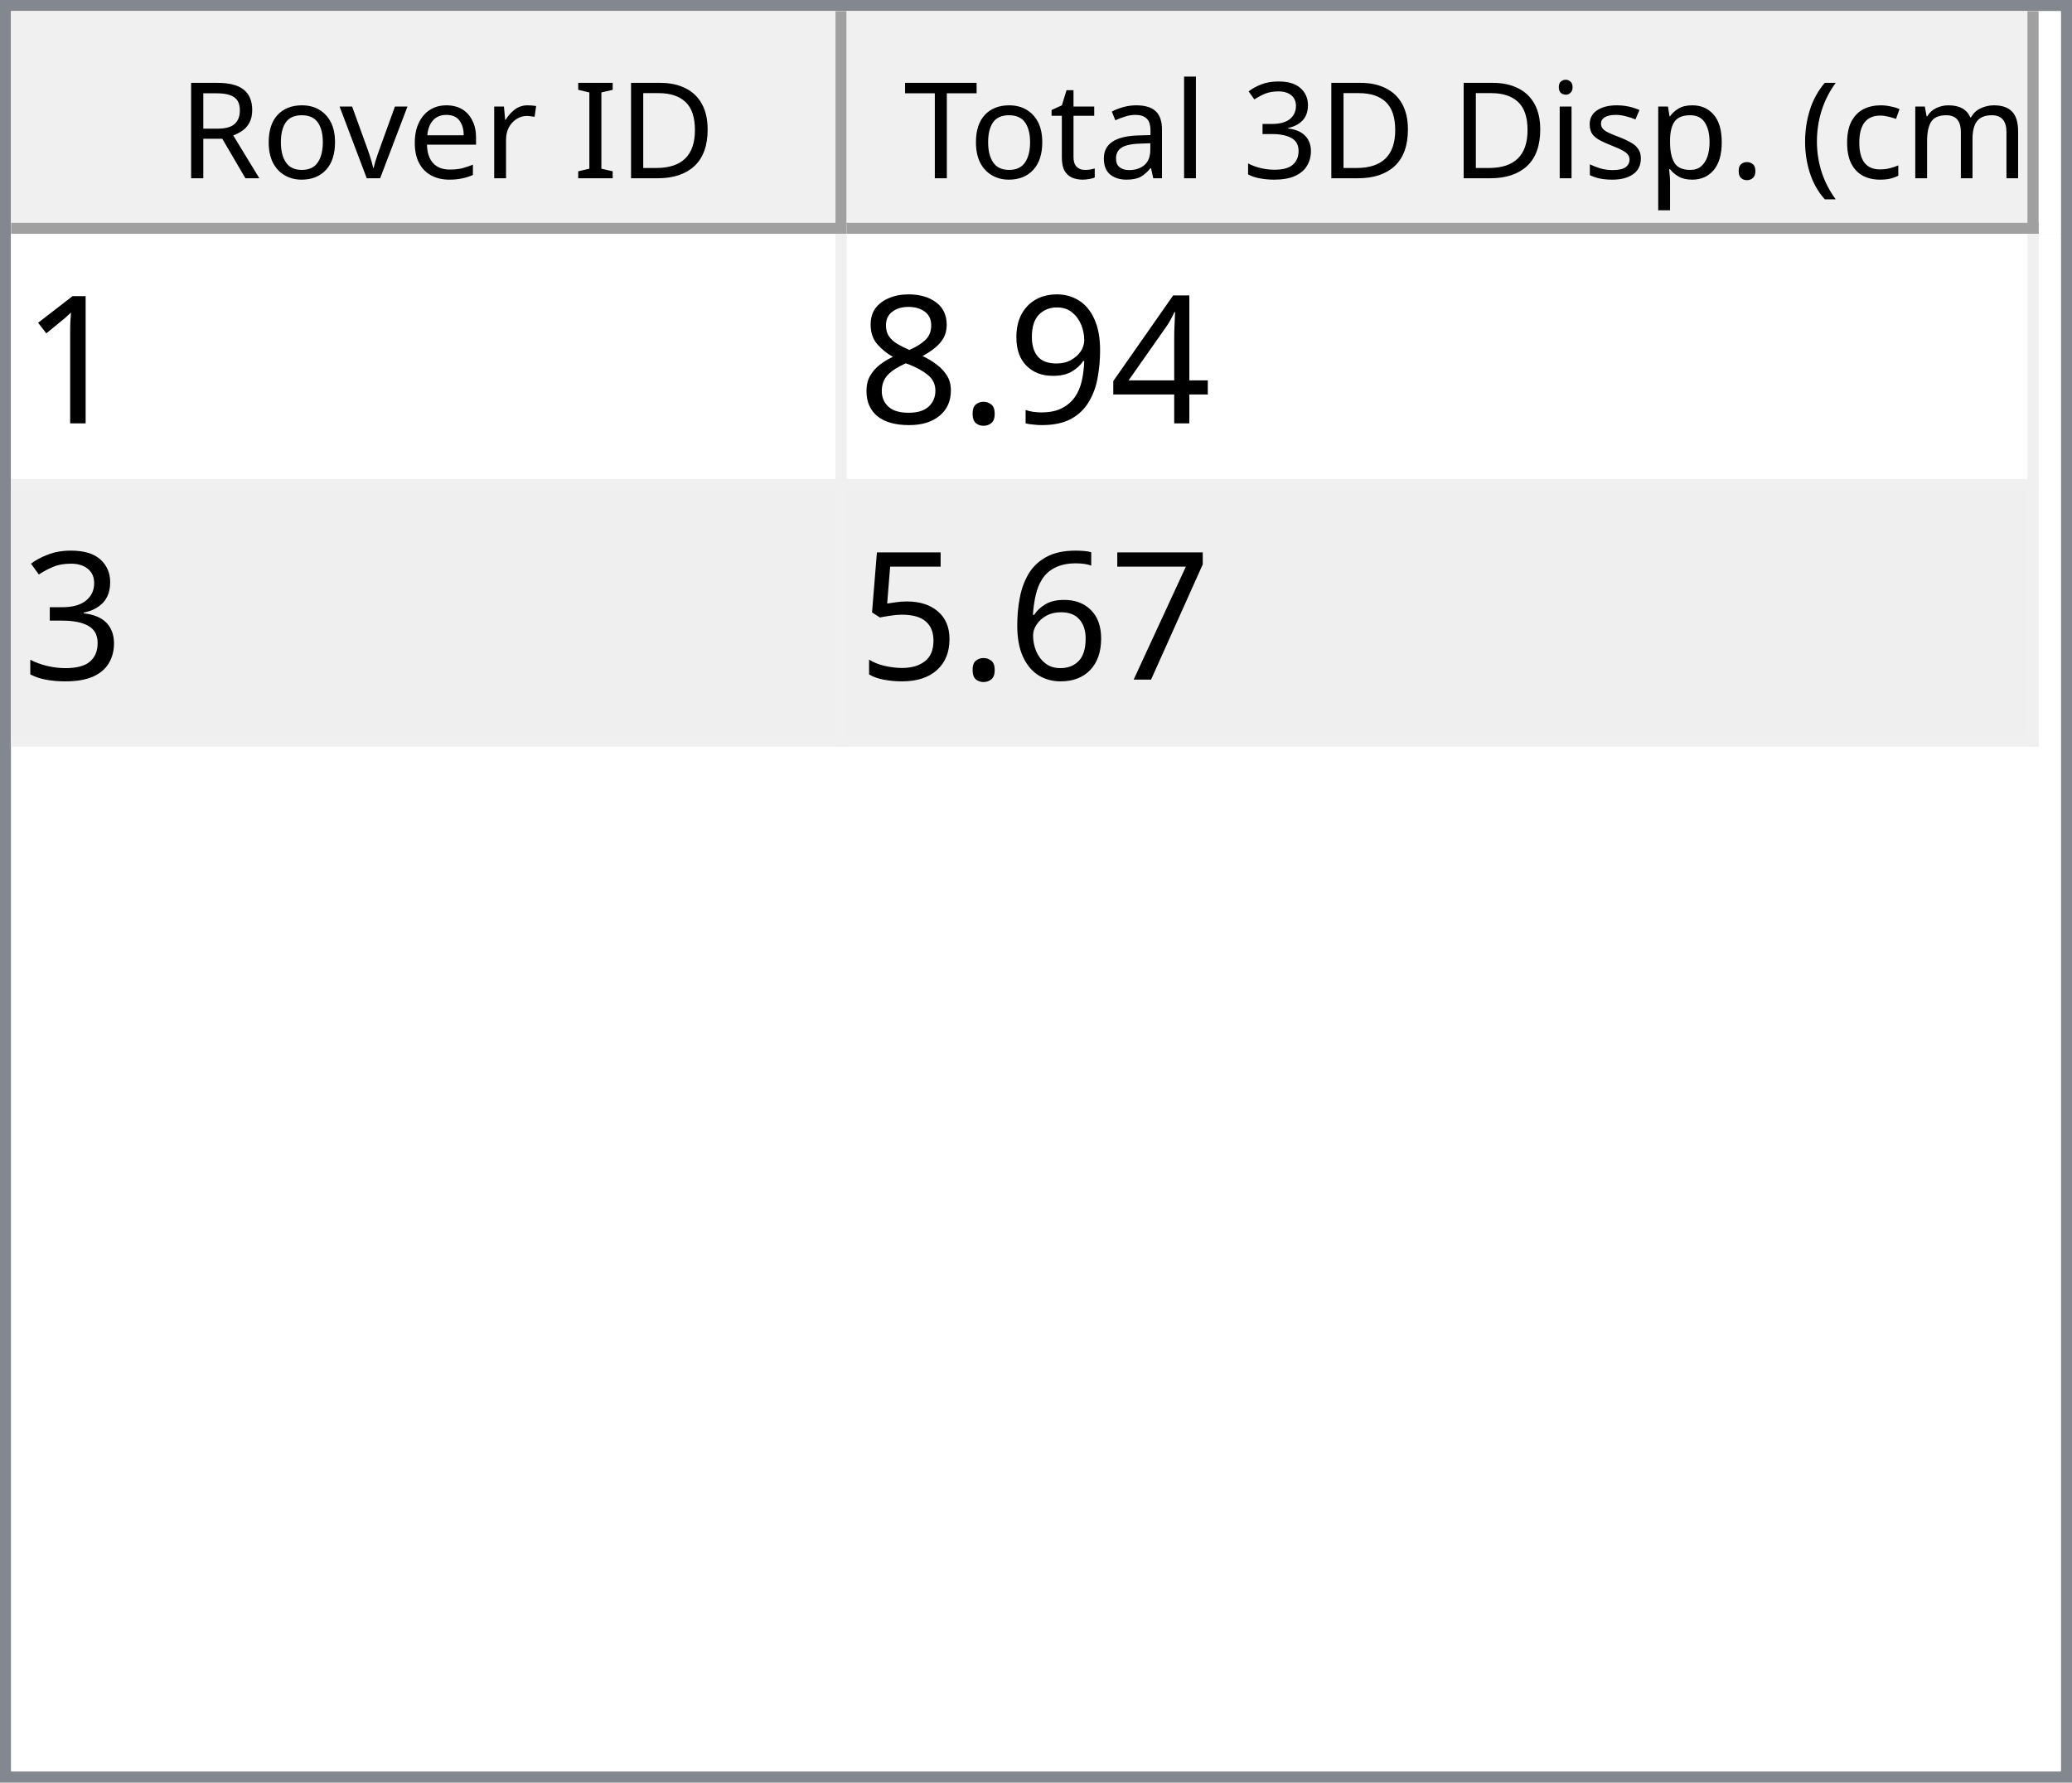
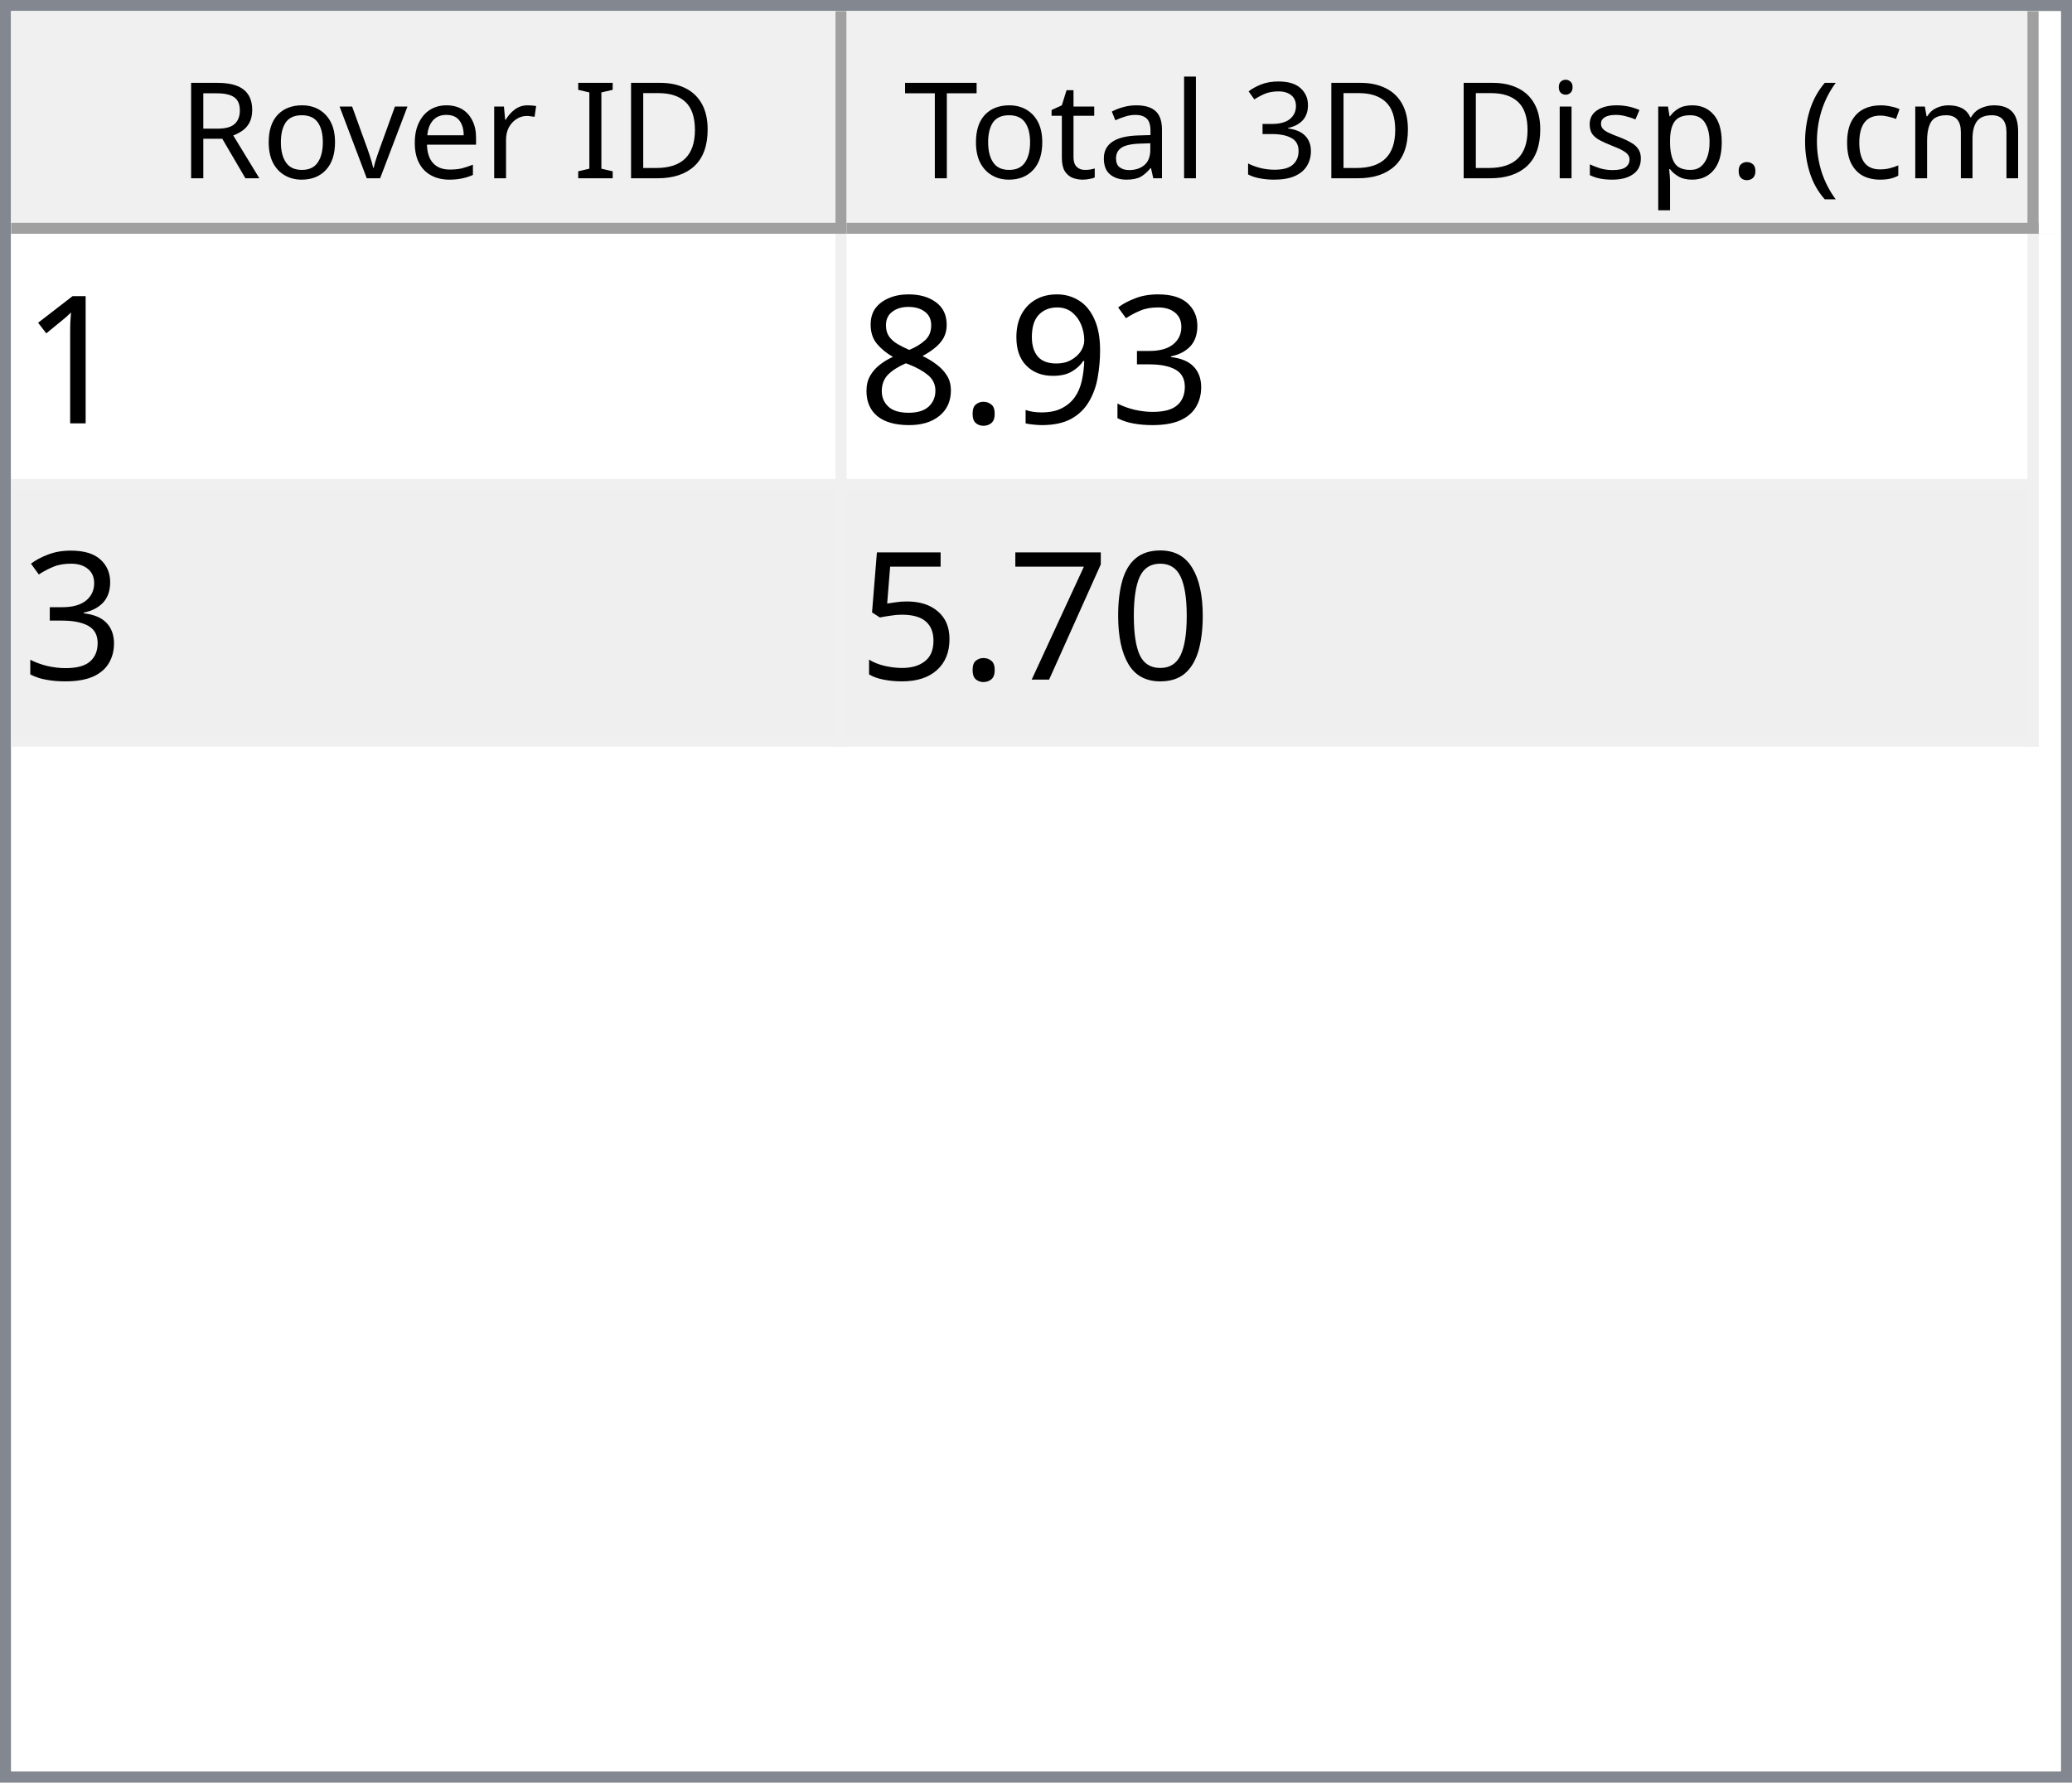
<svg xmlns="http://www.w3.org/2000/svg" style="fill-opacity:1; color-rendering:auto; color-interpolation:auto; text-rendering:auto; stroke:black; stroke-linecap:square; stroke-miterlimit:10; shape-rendering:auto; stroke-opacity:1; fill:black; stroke-dasharray:none; font-weight:normal; stroke-width:1; font-family:'Dialog'; font-style:normal; stroke-linejoin:miter; font-size:12px; stroke-dashoffset:0; image-rendering:auto;" width="186" height="160">
  <defs id="genericDefs" />
  <g>
    <defs id="defs1">
      <clipPath clipPathUnits="userSpaceOnUse" id="clipPath1">
        <path d="M0 0 L186 0 L186 160 L0 160 L0 0 Z" />
      </clipPath>
      <clipPath clipPathUnits="userSpaceOnUse" id="clipPath2">
        <path d="M0 0 L0 160 L186 160 L186 0 Z" />
      </clipPath>
      <clipPath clipPathUnits="userSpaceOnUse" id="clipPath3">
        <path d="M0 0 L0 20 L184 20 L184 0 Z" />
      </clipPath>
      <clipPath clipPathUnits="userSpaceOnUse" id="clipPath4">
        <path d="M0 0 L0 20 L75 20 L75 0 Z" />
      </clipPath>
      <clipPath clipPathUnits="userSpaceOnUse" id="clipPath5">
        <path d="M1 1 L1 19 L74 19 L74 1 Z" />
      </clipPath>
      <clipPath clipPathUnits="userSpaceOnUse" id="clipPath6">
        <path d="M0 0 L0 18 L73 18 L73 0 Z" />
      </clipPath>
      <clipPath clipPathUnits="userSpaceOnUse" id="clipPath7">
        <path d="M-0.5 -0.5 L-0.5 19.5 L74.5 19.5 L74.5 -0.5 Z" />
      </clipPath>
      <clipPath clipPathUnits="userSpaceOnUse" id="clipPath8">
        <path d="M0 0 L0 20 L107 20 L107 0 Z" />
      </clipPath>
      <clipPath clipPathUnits="userSpaceOnUse" id="clipPath9">
        <path d="M1 1 L1 19 L106 19 L106 1 Z" />
      </clipPath>
      <clipPath clipPathUnits="userSpaceOnUse" id="clipPath10">
        <path d="M0 0 L0 18 L105 18 L105 0 Z" />
      </clipPath>
      <clipPath clipPathUnits="userSpaceOnUse" id="clipPath11">
        <path d="M-0.5 -0.5 L-0.5 19.5 L106.5 19.5 L106.5 -0.5 Z" />
      </clipPath>
      <clipPath clipPathUnits="userSpaceOnUse" id="clipPath12">
        <path d="M0 0 L0 138 L184 138 L184 0 Z" />
      </clipPath>
      <clipPath clipPathUnits="userSpaceOnUse" id="clipPath13">
        <path d="M0 0 L0 46 L182 46 L182 0 Z" />
      </clipPath>
      <clipPath clipPathUnits="userSpaceOnUse" id="clipPath14">
        <path d="M-0.5 -0.5 L-0.5 45.5 L181.5 45.5 L181.5 -0.5 Z" />
      </clipPath>
      <clipPath clipPathUnits="userSpaceOnUse" id="clipPath15">
        <path d="M0 0 L0 22 L74 22 L74 0 Z" />
      </clipPath>
      <clipPath clipPathUnits="userSpaceOnUse" id="clipPath16">
        <path d="M0 0 L0 22 L106 22 L106 0 Z" />
      </clipPath>
      <font horiz-adv-x="64.551" id="font1">
        <font-face ascent="107.91" descent="25.098" units-per-em="100" style="font-style:normal; font-family:Segoe UI; font-weight:normal;" />
        <missing-glyph horiz-adv-x="64.551" d="M8.109 0 L8.109 68.266 L56.453 68.266 L56.453 0 L8.109 0 ZM15.328 7.234 L49.219 7.234 L49.219 61.031 L15.328 61.031 L15.328 7.234 Z" />
        <glyph unicode="D" horiz-adv-x="70.117" d="M9.188 0 L9.188 70.016 L28.516 70.016 Q65.531 70.016 65.531 35.891 Q65.531 19.672 55.25 9.836 Q44.969 0 27.734 0 L9.188 0 ZM17.391 62.594 L17.391 7.422 L27.828 7.422 Q41.609 7.422 49.273 14.797 Q56.938 22.172 56.938 35.688 Q56.938 62.594 28.328 62.594 L17.391 62.594 Z" />
        <glyph unicode="I" horiz-adv-x="26.611" d="M17.391 0 L9.188 0 L9.188 70.016 L17.391 70.016 L17.391 0 Z" />
        <glyph unicode=" " horiz-adv-x="27.393" d="" />
        <glyph unicode="r" horiz-adv-x="34.766" d="M34.188 41.891 Q32.078 43.5 28.125 43.5 Q23 43.5 19.555 38.672 Q16.109 33.844 16.109 25.484 L16.109 0 L8.109 0 L8.109 50 L16.109 50 L16.109 39.703 L16.312 39.703 Q18.016 44.969 21.531 47.922 Q25.047 50.875 29.391 50.875 Q32.516 50.875 34.188 50.203 L34.188 41.891 Z" />
        <glyph unicode="e" horiz-adv-x="52.295" d="M48.297 23 L12.984 23 Q13.188 14.656 17.484 10.109 Q21.781 5.562 29.297 5.562 Q37.75 5.562 44.828 11.141 L44.828 3.609 Q38.234 -1.172 27.391 -1.172 Q16.797 -1.172 10.742 5.641 Q4.688 12.453 4.688 24.812 Q4.688 36.469 11.305 43.82 Q17.922 51.172 27.734 51.172 Q37.547 51.172 42.922 44.828 Q48.297 38.484 48.297 27.203 L48.297 23 ZM40.094 29.781 Q40.047 36.719 36.75 40.578 Q33.453 44.438 27.594 44.438 Q21.922 44.438 17.969 40.383 Q14.016 36.328 13.094 29.781 L40.094 29.781 Z" />
        <glyph unicode="v" horiz-adv-x="47.9" d="M47.406 50 L27.484 0 L19.625 0 L0.688 50 L9.469 50 L22.172 13.672 Q23.578 9.672 23.922 6.688 L24.125 6.688 Q24.609 10.453 25.688 13.484 L38.969 50 L47.406 50 Z" />
        <glyph unicode="o" horiz-adv-x="58.594" d="M29 -1.172 Q17.922 -1.172 11.305 5.836 Q4.688 12.844 4.688 24.422 Q4.688 37.016 11.57 44.094 Q18.453 51.172 30.172 51.172 Q41.359 51.172 47.633 44.289 Q53.906 37.406 53.906 25.203 Q53.906 13.234 47.141 6.031 Q40.375 -1.172 29 -1.172 ZM29.594 44.438 Q21.875 44.438 17.383 39.188 Q12.891 33.938 12.891 24.703 Q12.891 15.828 17.43 10.695 Q21.969 5.562 29.594 5.562 Q37.359 5.562 41.531 10.594 Q45.703 15.625 45.703 24.906 Q45.703 34.281 41.531 39.359 Q37.359 44.438 29.594 44.438 Z" />
        <glyph unicode="R" horiz-adv-x="59.814" d="M59.375 0 L49.609 0 L37.891 19.625 Q36.281 22.359 34.766 24.289 Q33.25 26.219 31.664 27.438 Q30.078 28.656 28.25 29.219 Q26.422 29.781 24.125 29.781 L17.391 29.781 L17.391 0 L9.188 0 L9.188 70.016 L30.078 70.016 Q34.672 70.016 38.555 68.867 Q42.438 67.719 45.289 65.375 Q48.141 63.031 49.758 59.547 Q51.375 56.062 51.375 51.375 Q51.375 47.703 50.273 44.656 Q49.172 41.609 47.148 39.211 Q45.125 36.812 42.266 35.133 Q39.406 33.453 35.844 32.516 L35.844 32.328 Q37.594 31.547 38.891 30.547 Q40.188 29.547 41.359 28.18 Q42.531 26.812 43.68 25.078 Q44.828 23.344 46.234 21.047 L59.375 0 ZM17.391 62.594 L17.391 37.203 L28.516 37.203 Q31.594 37.203 34.203 38.133 Q36.812 39.062 38.719 40.797 Q40.625 42.531 41.703 45.047 Q42.781 47.562 42.781 50.688 Q42.781 56.297 39.141 59.445 Q35.5 62.594 28.609 62.594 L17.391 62.594 Z" />
        <glyph unicode=")" horiz-adv-x="30.176" d="M8.297 -15.922 L1.172 -15.922 Q16.406 2.344 16.406 26.812 Q16.406 51.469 1.078 70.016 L8.297 70.016 Q23.531 52.156 23.531 26.703 Q23.531 1.375 8.297 -15.922 Z" />
        <glyph unicode="m" horiz-adv-x="86.133" d="M79.109 0 L71.094 0 L71.094 28.719 Q71.094 37.016 68.531 40.727 Q65.969 44.438 59.906 44.438 Q54.781 44.438 51.195 39.75 Q47.609 35.062 47.609 28.516 L47.609 0 L39.594 0 L39.594 29.688 Q39.594 44.438 28.219 44.438 Q22.953 44.438 19.531 40.016 Q16.109 35.594 16.109 28.516 L16.109 0 L8.109 0 L8.109 50 L16.109 50 L16.109 42.094 L16.312 42.094 Q21.625 51.172 31.844 51.172 Q36.969 51.172 40.773 48.312 Q44.578 45.453 46 40.828 Q51.562 51.172 62.594 51.172 Q79.109 51.172 79.109 30.812 L79.109 0 Z" />
        <glyph unicode="c" horiz-adv-x="46.191" d="M42.188 2.297 Q36.422 -1.172 28.516 -1.172 Q17.828 -1.172 11.258 5.789 Q4.688 12.75 4.688 23.828 Q4.688 36.188 11.766 43.68 Q18.844 51.172 30.672 51.172 Q37.25 51.172 42.281 48.734 L42.281 40.531 Q36.719 44.438 30.375 44.438 Q22.703 44.438 17.797 38.945 Q12.891 33.453 12.891 24.516 Q12.891 15.719 17.508 10.641 Q22.125 5.562 29.891 5.562 Q36.422 5.562 42.188 9.906 L42.188 2.297 Z" />
        <glyph unicode="(" horiz-adv-x="30.176" d="M29.109 -15.922 L21.969 -15.922 Q6.844 1.375 6.844 26.703 Q6.844 52.156 21.969 70.016 L29.203 70.016 Q13.875 51.469 13.875 26.812 Q13.875 2.344 29.109 -15.922 Z" />
        <glyph unicode="." horiz-adv-x="21.68" d="M10.891 -1.078 Q8.641 -1.078 7.055 0.539 Q5.469 2.156 5.469 4.391 Q5.469 6.641 7.055 8.273 Q8.641 9.906 10.891 9.906 Q13.188 9.906 14.797 8.273 Q16.406 6.641 16.406 4.391 Q16.406 2.156 14.797 0.539 Q13.188 -1.078 10.891 -1.078 Z" />
        <glyph unicode="p" horiz-adv-x="58.789" d="M16.312 7.234 L16.109 7.234 L16.109 -23 L8.109 -23 L8.109 50 L16.109 50 L16.109 41.219 L16.312 41.219 Q22.219 51.172 33.594 51.172 Q43.266 51.172 48.688 44.461 Q54.109 37.75 54.109 26.469 Q54.109 13.922 48 6.375 Q41.891 -1.172 31.297 -1.172 Q21.578 -1.172 16.312 7.234 ZM16.109 27.391 L16.109 20.406 Q16.109 14.203 20.141 9.883 Q24.172 5.562 30.375 5.562 Q37.641 5.562 41.773 11.133 Q45.906 16.703 45.906 26.609 Q45.906 34.969 42.047 39.703 Q38.188 44.438 31.594 44.438 Q24.609 44.438 20.359 39.578 Q16.109 34.719 16.109 27.391 Z" />
        <glyph unicode="s" horiz-adv-x="42.432" d="M5.078 1.812 L5.078 10.406 Q11.625 5.562 19.484 5.562 Q30.031 5.562 30.031 12.594 Q30.031 14.594 29.125 15.992 Q28.219 17.391 26.68 18.461 Q25.141 19.531 23.07 20.383 Q21 21.234 18.609 22.172 Q15.281 23.484 12.766 24.828 Q10.25 26.172 8.57 27.859 Q6.891 29.547 6.031 31.695 Q5.172 33.844 5.172 36.719 Q5.172 40.234 6.789 42.945 Q8.406 45.656 11.086 47.484 Q13.766 49.312 17.211 50.242 Q20.656 51.172 24.312 51.172 Q30.812 51.172 35.938 48.922 L35.938 40.828 Q30.422 44.438 23.25 44.438 Q21 44.438 19.195 43.922 Q17.391 43.406 16.094 42.477 Q14.797 41.547 14.086 40.258 Q13.375 38.969 13.375 37.406 Q13.375 35.453 14.086 34.133 Q14.797 32.812 16.164 31.789 Q17.531 30.766 19.484 29.938 Q21.438 29.109 23.922 28.125 Q27.25 26.859 29.883 25.516 Q32.516 24.172 34.375 22.484 Q36.234 20.797 37.234 18.602 Q38.234 16.406 38.234 13.375 Q38.234 9.672 36.602 6.938 Q34.969 4.203 32.234 2.398 Q29.5 0.594 25.93 -0.289 Q22.359 -1.172 18.453 -1.172 Q10.75 -1.172 5.078 1.812 Z" />
        <glyph unicode="i" horiz-adv-x="24.219" d="M12.203 62.703 Q10.062 62.703 8.547 64.164 Q7.031 65.625 7.031 67.875 Q7.031 70.125 8.547 71.609 Q10.062 73.094 12.203 73.094 Q14.406 73.094 15.945 71.609 Q17.484 70.125 17.484 67.875 Q17.484 65.719 15.945 64.211 Q14.406 62.703 12.203 62.703 ZM16.109 0 L8.109 0 L8.109 50 L16.109 50 L16.109 0 Z" />
        <glyph unicode="3" horiz-adv-x="53.906" d="M46.531 19.828 Q46.531 15.094 44.75 11.211 Q42.969 7.328 39.719 4.57 Q36.469 1.812 31.93 0.297 Q27.391 -1.219 21.922 -1.219 Q11.922 -1.219 6 2.594 L6 11.188 Q13.094 5.609 22.219 5.609 Q25.875 5.609 28.828 6.539 Q31.781 7.469 33.906 9.227 Q36.031 10.984 37.18 13.477 Q38.328 15.969 38.328 19.094 Q38.328 32.812 18.797 32.812 L12.984 32.812 L12.984 39.594 L18.5 39.594 Q35.797 39.594 35.797 52.484 Q35.797 64.406 22.609 64.406 Q15.188 64.406 8.688 59.422 L8.688 67.188 Q15.375 71.188 24.609 71.188 Q29 71.188 32.57 69.969 Q36.141 68.75 38.68 66.555 Q41.219 64.359 42.609 61.281 Q44 58.203 44 54.5 Q44 40.672 30.031 36.719 L30.031 36.531 Q33.594 36.141 36.625 34.797 Q39.656 33.453 41.852 31.305 Q44.047 29.156 45.289 26.25 Q46.531 23.344 46.531 19.828 Z" />
        <glyph unicode="l" horiz-adv-x="24.219" d="M16.109 0 L8.109 0 L8.109 74.031 L16.109 74.031 L16.109 0 Z" />
        <glyph unicode="a" horiz-adv-x="50.879" d="M43.891 0 L35.891 0 L35.891 7.812 L35.688 7.812 Q30.469 -1.172 20.312 -1.172 Q12.844 -1.172 8.617 2.781 Q4.391 6.734 4.391 13.281 Q4.391 27.297 20.906 29.594 L35.891 31.688 Q35.891 44.438 25.594 44.438 Q16.547 44.438 9.281 38.281 L9.281 46.484 Q16.656 51.172 26.266 51.172 Q43.891 51.172 43.891 32.516 L43.891 0 ZM35.891 25.297 L23.828 23.641 Q18.266 22.859 15.43 20.875 Q12.594 18.891 12.594 13.875 Q12.594 10.203 15.211 7.883 Q17.828 5.562 22.172 5.562 Q28.125 5.562 32.008 9.742 Q35.891 13.922 35.891 20.312 L35.891 25.297 Z" />
        <glyph unicode="t" horiz-adv-x="33.887" d="M31.297 0.484 Q28.469 -1.078 23.828 -1.078 Q10.688 -1.078 10.688 13.578 L10.688 43.172 L2.094 43.172 L2.094 50 L10.688 50 L10.688 62.203 L18.703 64.797 L18.703 50 L31.297 50 L31.297 43.172 L18.703 43.172 L18.703 14.984 Q18.703 9.969 20.414 7.82 Q22.125 5.672 26.078 5.672 Q29.109 5.672 31.297 7.328 L31.297 0.484 Z" />
        <glyph unicode="T" horiz-adv-x="52.393" d="M50.594 62.594 L30.375 62.594 L30.375 0 L22.172 0 L22.172 62.594 L2 62.594 L2 70.016 L50.594 70.016 L50.594 62.594 Z" />
      </font>
      <font horiz-adv-x="75.0" id="font2">
        <font-face ascent="100.537" descent="21.973" units-per-em="100" style="font-style:normal; font-family:sans-serif; font-weight:normal;" />
        <missing-glyph horiz-adv-x="75.0" d="M12.5 0 L12.5 62.5 L62.5 62.5 L62.5 0 L12.5 0 ZM14.062 1.562 L60.938 1.562 L60.938 60.938 L14.062 60.938 L14.062 1.562 Z" />
        <glyph unicode="1" horiz-adv-x="55.615" d="M37.25 0 L28.469 0 L28.469 56 Q25.297 52.984 20.141 49.953 Q14.984 46.922 10.891 45.406 L10.891 53.906 Q18.266 57.375 23.781 62.305 Q29.297 67.234 31.594 71.875 L37.25 71.875 L37.25 0 Z" />
-         <glyph unicode="4" horiz-adv-x="55.615" d="M32.328 0 L32.328 17.141 L1.266 17.141 L1.266 25.203 L33.938 71.578 L41.109 71.578 L41.109 25.203 L50.781 25.203 L50.781 17.141 L41.109 17.141 L41.109 0 L32.328 0 ZM32.328 25.203 L32.328 57.469 L9.906 25.203 L32.328 25.203 Z" />
+         <glyph unicode="3" horiz-adv-x="55.615" d="M4.203 18.891 L12.984 20.062 Q14.5 12.594 18.141 9.297 Q21.781 6 27 6 Q33.203 6 37.477 10.297 Q41.75 14.594 41.75 20.953 Q41.75 27 37.797 30.93 Q33.844 34.859 27.734 34.859 Q25.25 34.859 21.531 33.891 L22.516 41.609 Q23.391 41.5 23.922 41.5 Q29.547 41.5 34.039 44.43 Q38.531 47.359 38.531 53.469 Q38.531 58.297 35.258 61.477 Q31.984 64.656 26.812 64.656 Q21.688 64.656 18.266 61.43 Q14.844 58.203 13.875 51.766 L5.078 53.328 Q6.688 62.156 12.398 67.016 Q18.109 71.875 26.609 71.875 Q32.469 71.875 37.398 69.359 Q42.328 66.844 44.945 62.5 Q47.562 58.156 47.562 53.266 Q47.562 48.641 45.07 44.828 Q42.578 41.016 37.703 38.766 Q44.047 37.312 47.562 32.695 Q51.078 28.078 51.078 21.141 Q51.078 11.766 44.242 5.25 Q37.406 -1.266 26.953 -1.266 Q17.531 -1.266 11.305 4.352 Q5.078 9.969 4.203 18.891 Z" />
        <glyph unicode="9" horiz-adv-x="55.615" d="M5.469 16.547 L13.922 17.328 Q14.984 11.375 18.016 8.688 Q21.047 6 25.781 6 Q29.828 6 32.883 7.859 Q35.938 9.719 37.891 12.82 Q39.844 15.922 41.164 21.195 Q42.484 26.469 42.484 31.938 Q42.484 32.516 42.438 33.688 Q39.797 29.5 35.234 26.883 Q30.672 24.266 25.344 24.266 Q16.453 24.266 10.305 30.711 Q4.156 37.156 4.156 47.703 Q4.156 58.594 10.578 65.234 Q17 71.875 26.656 71.875 Q33.641 71.875 39.43 68.117 Q45.219 64.359 48.219 57.398 Q51.219 50.438 51.219 37.25 Q51.219 23.531 48.242 15.406 Q45.266 7.281 39.383 3.031 Q33.5 -1.219 25.594 -1.219 Q17.188 -1.219 11.867 3.445 Q6.547 8.109 5.469 16.547 ZM41.453 48.141 Q41.453 55.719 37.43 60.156 Q33.406 64.594 27.734 64.594 Q21.875 64.594 17.531 59.812 Q13.188 55.031 13.188 47.406 Q13.188 40.578 17.312 36.305 Q21.438 32.031 27.484 32.031 Q33.594 32.031 37.523 36.305 Q41.453 40.578 41.453 48.141 Z" />
        <glyph unicode="." horiz-adv-x="27.783" d="M9.078 0 L9.078 10.016 L19.094 10.016 L19.094 0 L9.078 0 Z" />
        <glyph unicode="8" horiz-adv-x="55.615" d="M17.672 38.812 Q12.203 40.828 9.57 44.539 Q6.938 48.25 6.938 53.422 Q6.938 61.234 12.555 66.555 Q18.172 71.875 27.484 71.875 Q36.859 71.875 42.578 66.43 Q48.297 60.984 48.297 53.172 Q48.297 48.188 45.68 44.508 Q43.062 40.828 37.75 38.812 Q44.344 36.672 47.781 31.883 Q51.219 27.094 51.219 20.453 Q51.219 11.281 44.727 5.031 Q38.234 -1.219 27.641 -1.219 Q17.047 -1.219 10.547 5.055 Q4.047 11.328 4.047 20.703 Q4.047 27.688 7.594 32.398 Q11.141 37.109 17.672 38.812 ZM15.922 53.719 Q15.922 48.641 19.195 45.414 Q22.469 42.188 27.688 42.188 Q32.766 42.188 36.016 45.383 Q39.266 48.578 39.266 53.219 Q39.266 58.062 35.914 61.359 Q32.562 64.656 27.594 64.656 Q22.562 64.656 19.242 61.43 Q15.922 58.203 15.922 53.719 ZM13.094 20.656 Q13.094 16.891 14.875 13.375 Q16.656 9.859 20.172 7.93 Q23.688 6 27.734 6 Q34.031 6 38.133 10.055 Q42.234 14.109 42.234 20.359 Q42.234 26.703 38.016 30.859 Q33.797 35.016 27.438 35.016 Q21.234 35.016 17.164 30.914 Q13.094 26.812 13.094 20.656 Z" />
-         <glyph unicode="3" horiz-adv-x="55.615" d="M4.203 18.891 L12.984 20.062 Q14.5 12.594 18.141 9.297 Q21.781 6 27 6 Q33.203 6 37.477 10.297 Q41.75 14.594 41.75 20.953 Q41.75 27 37.797 30.93 Q33.844 34.859 27.734 34.859 Q25.25 34.859 21.531 33.891 L22.516 41.609 Q23.391 41.5 23.922 41.5 Q29.547 41.5 34.039 44.43 Q38.531 47.359 38.531 53.469 Q38.531 58.297 35.258 61.477 Q31.984 64.656 26.812 64.656 Q21.688 64.656 18.266 61.43 Q14.844 58.203 13.875 51.766 L5.078 53.328 Q6.688 62.156 12.398 67.016 Q18.109 71.875 26.609 71.875 Q32.469 71.875 37.398 69.359 Q42.328 66.844 44.945 62.5 Q47.562 58.156 47.562 53.266 Q47.562 48.641 45.07 44.828 Q42.578 41.016 37.703 38.766 Q44.047 37.312 47.562 32.695 Q51.078 28.078 51.078 21.141 Q51.078 11.766 44.242 5.25 Q37.406 -1.266 26.953 -1.266 Q17.531 -1.266 11.305 4.352 Q5.078 9.969 4.203 18.891 Z" />
+         <glyph unicode="0" horiz-adv-x="55.615" d="M4.156 35.297 Q4.156 48 6.766 55.742 Q9.375 63.484 14.523 67.68 Q19.672 71.875 27.484 71.875 Q33.25 71.875 37.594 69.555 Q41.938 67.234 44.773 62.867 Q47.609 58.5 49.219 52.227 Q50.828 45.953 50.828 35.297 Q50.828 22.703 48.242 14.969 Q45.656 7.234 40.508 3.008 Q35.359 -1.219 27.484 -1.219 Q17.141 -1.219 11.234 6.203 Q4.156 15.141 4.156 35.297 ZM13.188 35.297 Q13.188 17.672 17.312 11.836 Q21.438 6 27.484 6 Q33.547 6 37.672 11.859 Q41.797 17.719 41.797 35.297 Q41.797 52.984 37.672 58.789 Q33.547 64.594 27.391 64.594 Q21.344 64.594 17.719 59.469 Q13.188 52.938 13.188 35.297 Z" />
        <glyph unicode="7" horiz-adv-x="55.615" d="M4.734 62.203 L4.734 70.656 L51.078 70.656 L51.078 63.812 Q44.234 56.547 37.523 44.484 Q30.812 32.422 27.156 19.672 Q24.516 10.688 23.781 0 L14.75 0 Q14.891 8.453 18.062 20.414 Q21.234 32.375 27.172 43.484 Q33.109 54.594 39.797 62.203 L4.734 62.203 Z" />
-         <glyph unicode="6" horiz-adv-x="55.615" d="M49.75 54.047 L41.016 53.375 Q39.844 58.547 37.703 60.891 Q34.125 64.656 28.906 64.656 Q24.703 64.656 21.531 62.312 Q17.391 59.281 14.992 53.469 Q12.594 47.656 12.5 36.922 Q15.672 41.75 20.266 44.094 Q24.859 46.438 29.891 46.438 Q38.672 46.438 44.852 39.969 Q51.031 33.5 51.031 23.25 Q51.031 16.5 48.125 10.719 Q45.219 4.938 40.141 1.859 Q35.062 -1.219 28.609 -1.219 Q17.625 -1.219 10.695 6.859 Q3.766 14.938 3.766 33.5 Q3.766 54.25 11.422 63.672 Q18.109 71.875 29.438 71.875 Q37.891 71.875 43.289 67.141 Q48.688 62.406 49.75 54.047 ZM13.875 23.188 Q13.875 18.656 15.797 14.508 Q17.719 10.359 21.188 8.18 Q24.656 6 28.469 6 Q34.031 6 38.039 10.492 Q42.047 14.984 42.047 22.703 Q42.047 30.125 38.086 34.398 Q34.125 38.672 28.125 38.672 Q22.172 38.672 18.023 34.398 Q13.875 30.125 13.875 23.188 Z" />
        <glyph unicode="5" horiz-adv-x="55.615" d="M4.156 18.75 L13.375 19.531 Q14.406 12.797 18.141 9.398 Q21.875 6 27.156 6 Q33.5 6 37.891 10.789 Q42.281 15.578 42.281 23.484 Q42.281 31 38.062 35.352 Q33.844 39.703 27 39.703 Q22.75 39.703 19.336 37.773 Q15.922 35.844 13.969 32.766 L5.719 33.844 L12.641 70.609 L48.25 70.609 L48.25 62.203 L19.672 62.203 L15.828 42.969 Q22.266 47.469 29.344 47.469 Q38.719 47.469 45.164 40.969 Q51.609 34.469 51.609 24.266 Q51.609 14.547 45.953 7.469 Q39.062 -1.219 27.156 -1.219 Q17.391 -1.219 11.211 4.25 Q5.031 9.719 4.156 18.75 Z" />
      </font>
    </defs>
    <g style="fill:white; stroke:white;">
      <rect x="0" y="0" width="186" style="clip-path:url(#clipPath1); stroke:none;" height="160" />
    </g>
    <g style="fill:white; text-rendering:optimizeSpeed; color-rendering:optimizeSpeed; image-rendering:optimizeSpeed; shape-rendering:crispEdges; stroke:white; color-interpolation:sRGB;">
      <rect x="0" width="186" height="160" y="0" style="stroke:none;" />
      <path style="stroke:none;" d="M0 160 L186 160 L186 0 L0 0 Z" />
    </g>
    <g style="fill:rgb(240,240,240); font-family:'Segoe UI'; stroke:rgb(240,240,240);">
      <rect x="0" y="0" width="186" style="clip-path:url(#clipPath2); stroke:none;" height="160" />
    </g>
    <g style="fill:rgb(130,135,144); font-family:'Segoe UI'; stroke:rgb(130,135,144);">
      <path d="M0 0 L186 0 L186 160 L0 160 L0 0 ZM1 1 L185 1 L185 159 L1 159 L1 1 Z" style="fill-rule:evenodd; clip-path:url(#clipPath2); stroke:none;" />
    </g>
    <g style="fill:white; font-family:'Segoe UI'; stroke:white;" transform="translate(1,1)">
      <rect x="0" y="0" width="184" style="clip-path:url(#clipPath3); stroke:none;" height="20" />
    </g>
    <g style="fill:rgb(240,240,240); font-family:'Segoe UI'; stroke:rgb(240,240,240);" transform="translate(1,1)">
      <rect x="0" y="0" width="75" style="clip-path:url(#clipPath4); stroke:none;" height="20" />
    </g>
    <g style="font-family:'Segoe UI';" transform="translate(2,2)">
      <text x="14" xml:space="preserve" y="14" style="clip-path:url(#clipPath6); stroke:none;">Rover ID</text>
    </g>
    <g style="fill:rgb(160,160,160); font-family:'Segoe UI'; stroke:rgb(160,160,160); stroke-linejoin:bevel;" transform="translate(1.5,1.5)">
      <line x1="74" x2="74" y1="0" style="fill:none; clip-path:url(#clipPath7);" y2="19" />
    </g>
    <g style="fill:rgb(160,160,160); font-family:'Segoe UI'; stroke:rgb(160,160,160); stroke-linejoin:bevel;" transform="matrix(1,0,0,1,1,1) translate(0.5,0.5)">
      <line x1="0" x2="74" y1="19" style="fill:none; clip-path:url(#clipPath7);" y2="19" />
    </g>
    <g style="fill:rgb(240,240,240); font-family:'Segoe UI'; stroke:rgb(240,240,240);" transform="translate(76,1)">
      <rect x="0" y="0" width="107" style="clip-path:url(#clipPath8); stroke:none;" height="20" />
    </g>
    <g style="font-family:'Segoe UI';" transform="translate(77,2)">
      <text x="1" xml:space="preserve" y="14" style="clip-path:url(#clipPath10); stroke:none;"> Total 3D Disp. (cm)</text>
    </g>
    <g style="fill:rgb(160,160,160); font-family:'Segoe UI'; stroke:rgb(160,160,160); stroke-linejoin:bevel;" transform="translate(76.5,1.5)">
      <line x1="106" x2="106" y1="0" style="fill:none; clip-path:url(#clipPath11);" y2="19" />
    </g>
    <g style="fill:rgb(160,160,160); font-family:'Segoe UI'; stroke:rgb(160,160,160); stroke-linejoin:bevel;" transform="matrix(1,0,0,1,76,1) translate(0.5,0.5)">
      <line x1="0" x2="106" y1="19" style="fill:none; clip-path:url(#clipPath11);" y2="19" />
    </g>
    <g style="fill:white; font-family:'Segoe UI'; stroke:white;" transform="translate(1,21)">
      <rect x="0" y="0" width="184" style="clip-path:url(#clipPath12); stroke:none;" height="138" />
    </g>
    <g style="fill:rgb(240,240,240); font-size:16px; font-family:sans-serif; stroke:rgb(240,240,240);" transform="translate(1,21)">
      <rect x="0" y="0" width="182" style="clip-path:url(#clipPath13); stroke:none;" height="46" />
      <line transform="translate(0.5,0.5)" x1="0" x2="181" y1="22" style="clip-path:url(#clipPath14); fill:none; stroke-linejoin:bevel;" y2="22" />
    </g>
    <g transform="matrix(1,0,0,1,1,21) translate(0.5,0.5)" style="fill:rgb(240,240,240); font-size:16px; font-family:sans-serif; stroke:rgb(240,240,240); stroke-linejoin:bevel;">
      <line x1="0" x2="181" y1="45" style="fill:none; clip-path:url(#clipPath14);" y2="45" />
    </g>
    <g transform="matrix(1,0,0,1,1,21) translate(0.5,0.5)" style="fill:rgb(240,240,240); font-size:16px; font-family:sans-serif; stroke:rgb(240,240,240); stroke-linejoin:bevel;">
      <line x1="74" x2="74" y1="0" style="fill:none; clip-path:url(#clipPath14);" y2="45" />
    </g>
    <g transform="matrix(1,0,0,1,1,21) translate(0.5,0.5)" style="fill:rgb(240,240,240); font-size:16px; font-family:sans-serif; stroke:rgb(240,240,240); stroke-linejoin:bevel;">
      <line x1="181" x2="181" y1="0" style="fill:none; clip-path:url(#clipPath14);" y2="45" />
    </g>
    <g style="fill:white; font-size:16px; font-family:sans-serif; stroke:white;" transform="matrix(1,0,0,1,1,21)">
      <rect x="0" y="0" width="74" style="clip-path:url(#clipPath15); stroke:none;" height="22" />
      <text x="1" y="17" style="fill:black; clip-path:url(#clipPath15); stroke:none;" xml:space="preserve">1</text>
    </g>
    <g style="fill:white; font-size:16px; font-family:sans-serif; stroke:white;" transform="matrix(1,0,0,1,1,21) translate(75,0)">
      <rect x="0" y="0" width="106" style="clip-path:url(#clipPath16); stroke:none;" height="22" />
-       <text x="1" y="17" style="fill:black; clip-path:url(#clipPath16); stroke:none;" xml:space="preserve">8.94</text>
+       <text x="1" y="17" style="fill:black; clip-path:url(#clipPath16); stroke:none;" xml:space="preserve">8.93</text>
    </g>
    <g style="fill:rgb(239,239,239); font-size:16px; font-family:sans-serif; stroke:rgb(239,239,239);" transform="matrix(1,0,0,1,1,21) translate(0,23)">
      <rect x="0" y="0" width="74" style="clip-path:url(#clipPath15); stroke:none;" height="22" />
      <text x="1" y="17" style="fill:black; clip-path:url(#clipPath15); stroke:none;" xml:space="preserve">3</text>
    </g>
    <g style="fill:rgb(239,239,239); font-size:16px; font-family:sans-serif; stroke:rgb(239,239,239);" transform="matrix(1,0,0,1,1,21) translate(75,23)">
      <rect x="0" y="0" width="106" style="clip-path:url(#clipPath16); stroke:none;" height="22" />
-       <text x="1" y="17" style="fill:black; clip-path:url(#clipPath16); stroke:none;" xml:space="preserve">5.67</text>
+       <text x="1" y="17" style="fill:black; clip-path:url(#clipPath16); stroke:none;" xml:space="preserve">5.70</text>
    </g>
  </g>
</svg>
